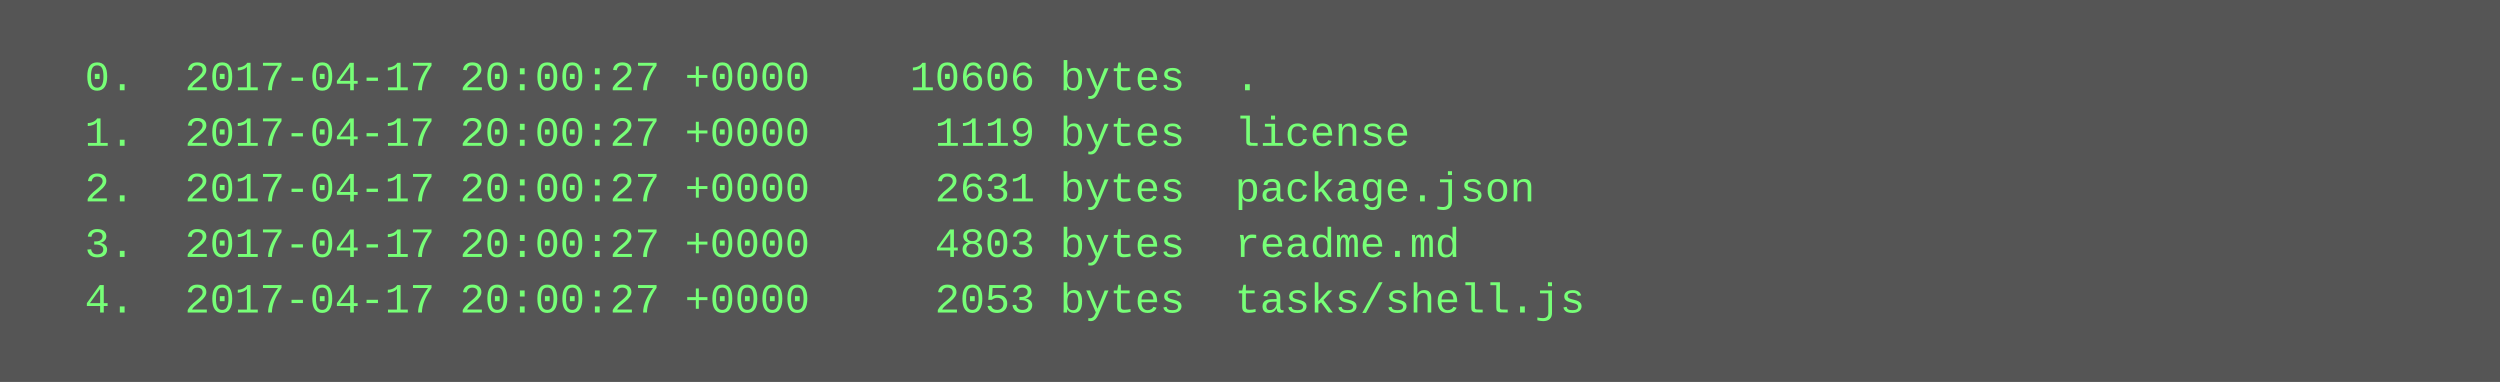
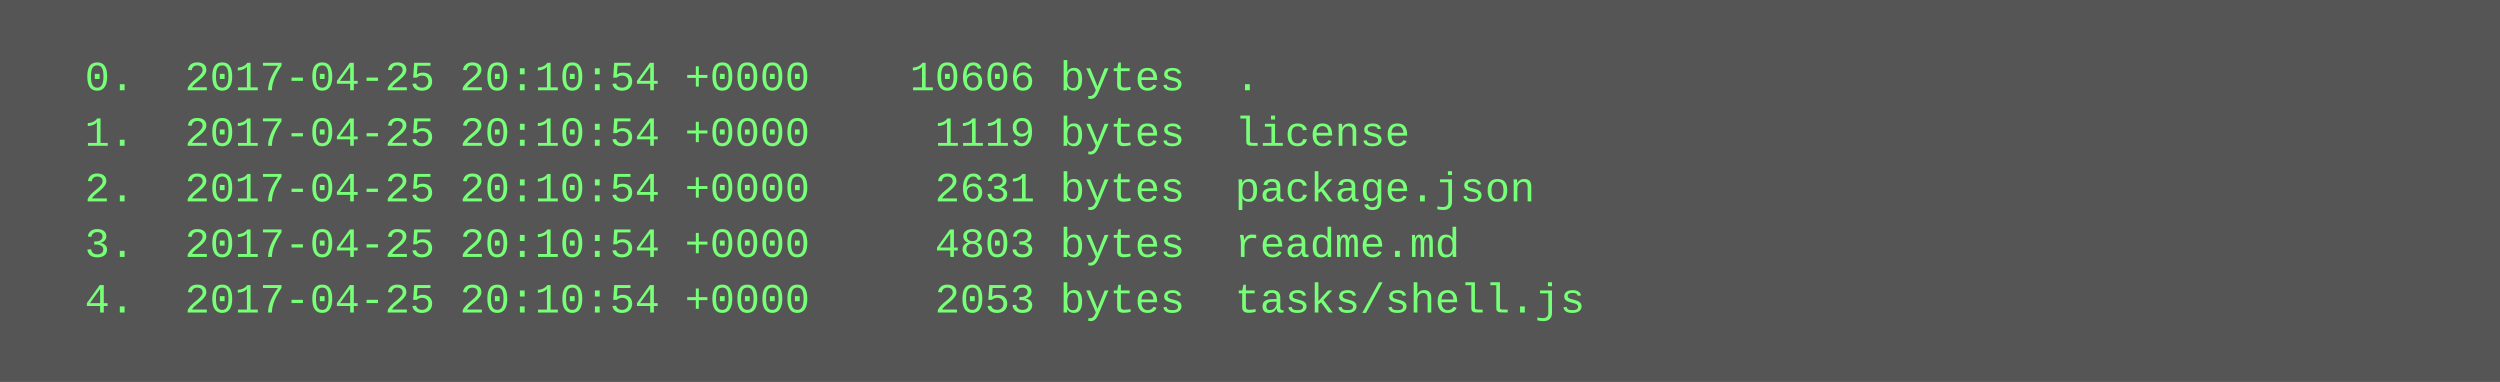
<svg xmlns="http://www.w3.org/2000/svg" height="110" width="720">
  <rect height="110" fill="#555" width="720" />
  <text fill="#7f7" font-family="Courier New" font-size="12" xml:space="preserve">
-     <tspan x="10" y="26">  0.  2017-04-17 20:00:27 +0000    10606 bytes  .</tspan>
-     <tspan x="10" y="42">  1.  2017-04-17 20:00:27 +0000     1119 bytes  license</tspan>
-     <tspan x="10" y="58">  2.  2017-04-17 20:00:27 +0000     2631 bytes  package.json</tspan>
-     <tspan x="10" y="74">  3.  2017-04-17 20:00:27 +0000     4803 bytes  readme.md</tspan>
-     <tspan x="10" y="90">  4.  2017-04-17 20:00:27 +0000     2053 bytes  tasks/shell.js</tspan>
+     <tspan x="10" y="26">  0.  2017-04-25 20:10:54 +0000    10606 bytes  .</tspan>
+     <tspan x="10" y="42">  1.  2017-04-25 20:10:54 +0000     1119 bytes  license</tspan>
+     <tspan x="10" y="58">  2.  2017-04-25 20:10:54 +0000     2631 bytes  package.json</tspan>
+     <tspan x="10" y="74">  3.  2017-04-25 20:10:54 +0000     4803 bytes  readme.md</tspan>
+     <tspan x="10" y="90">  4.  2017-04-25 20:10:54 +0000     2053 bytes  tasks/shell.js</tspan>
  </text>
</svg>
